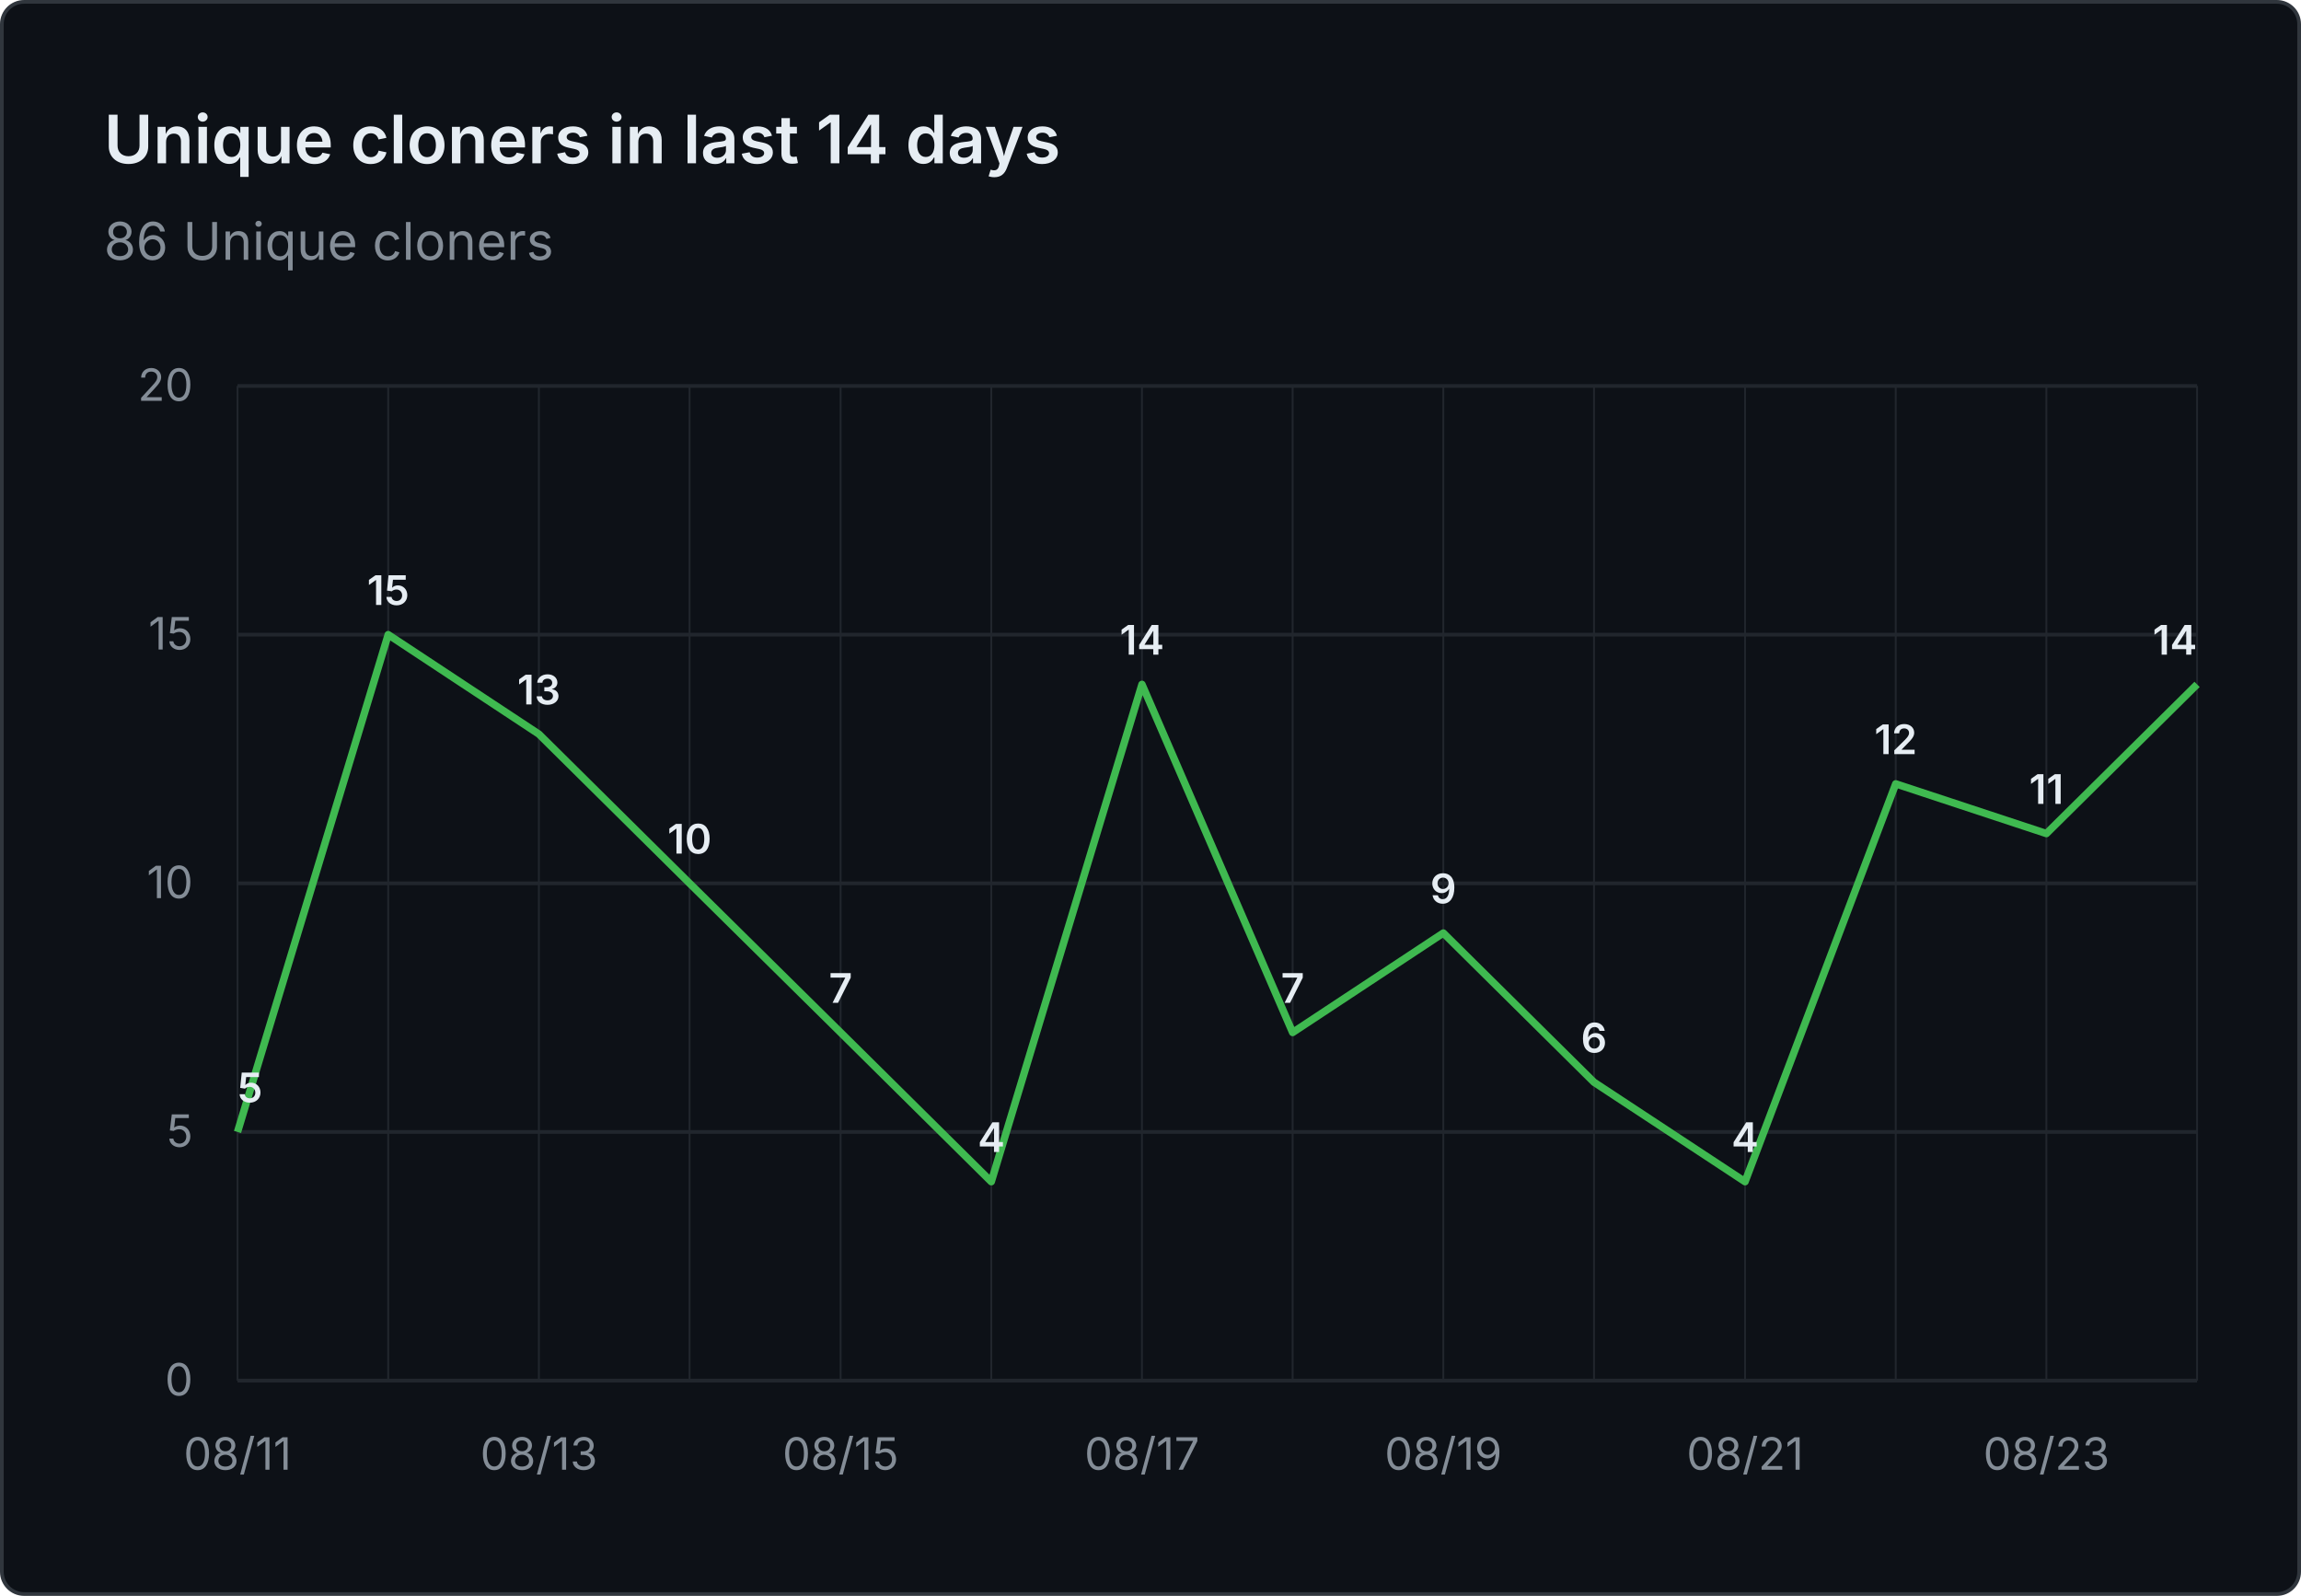
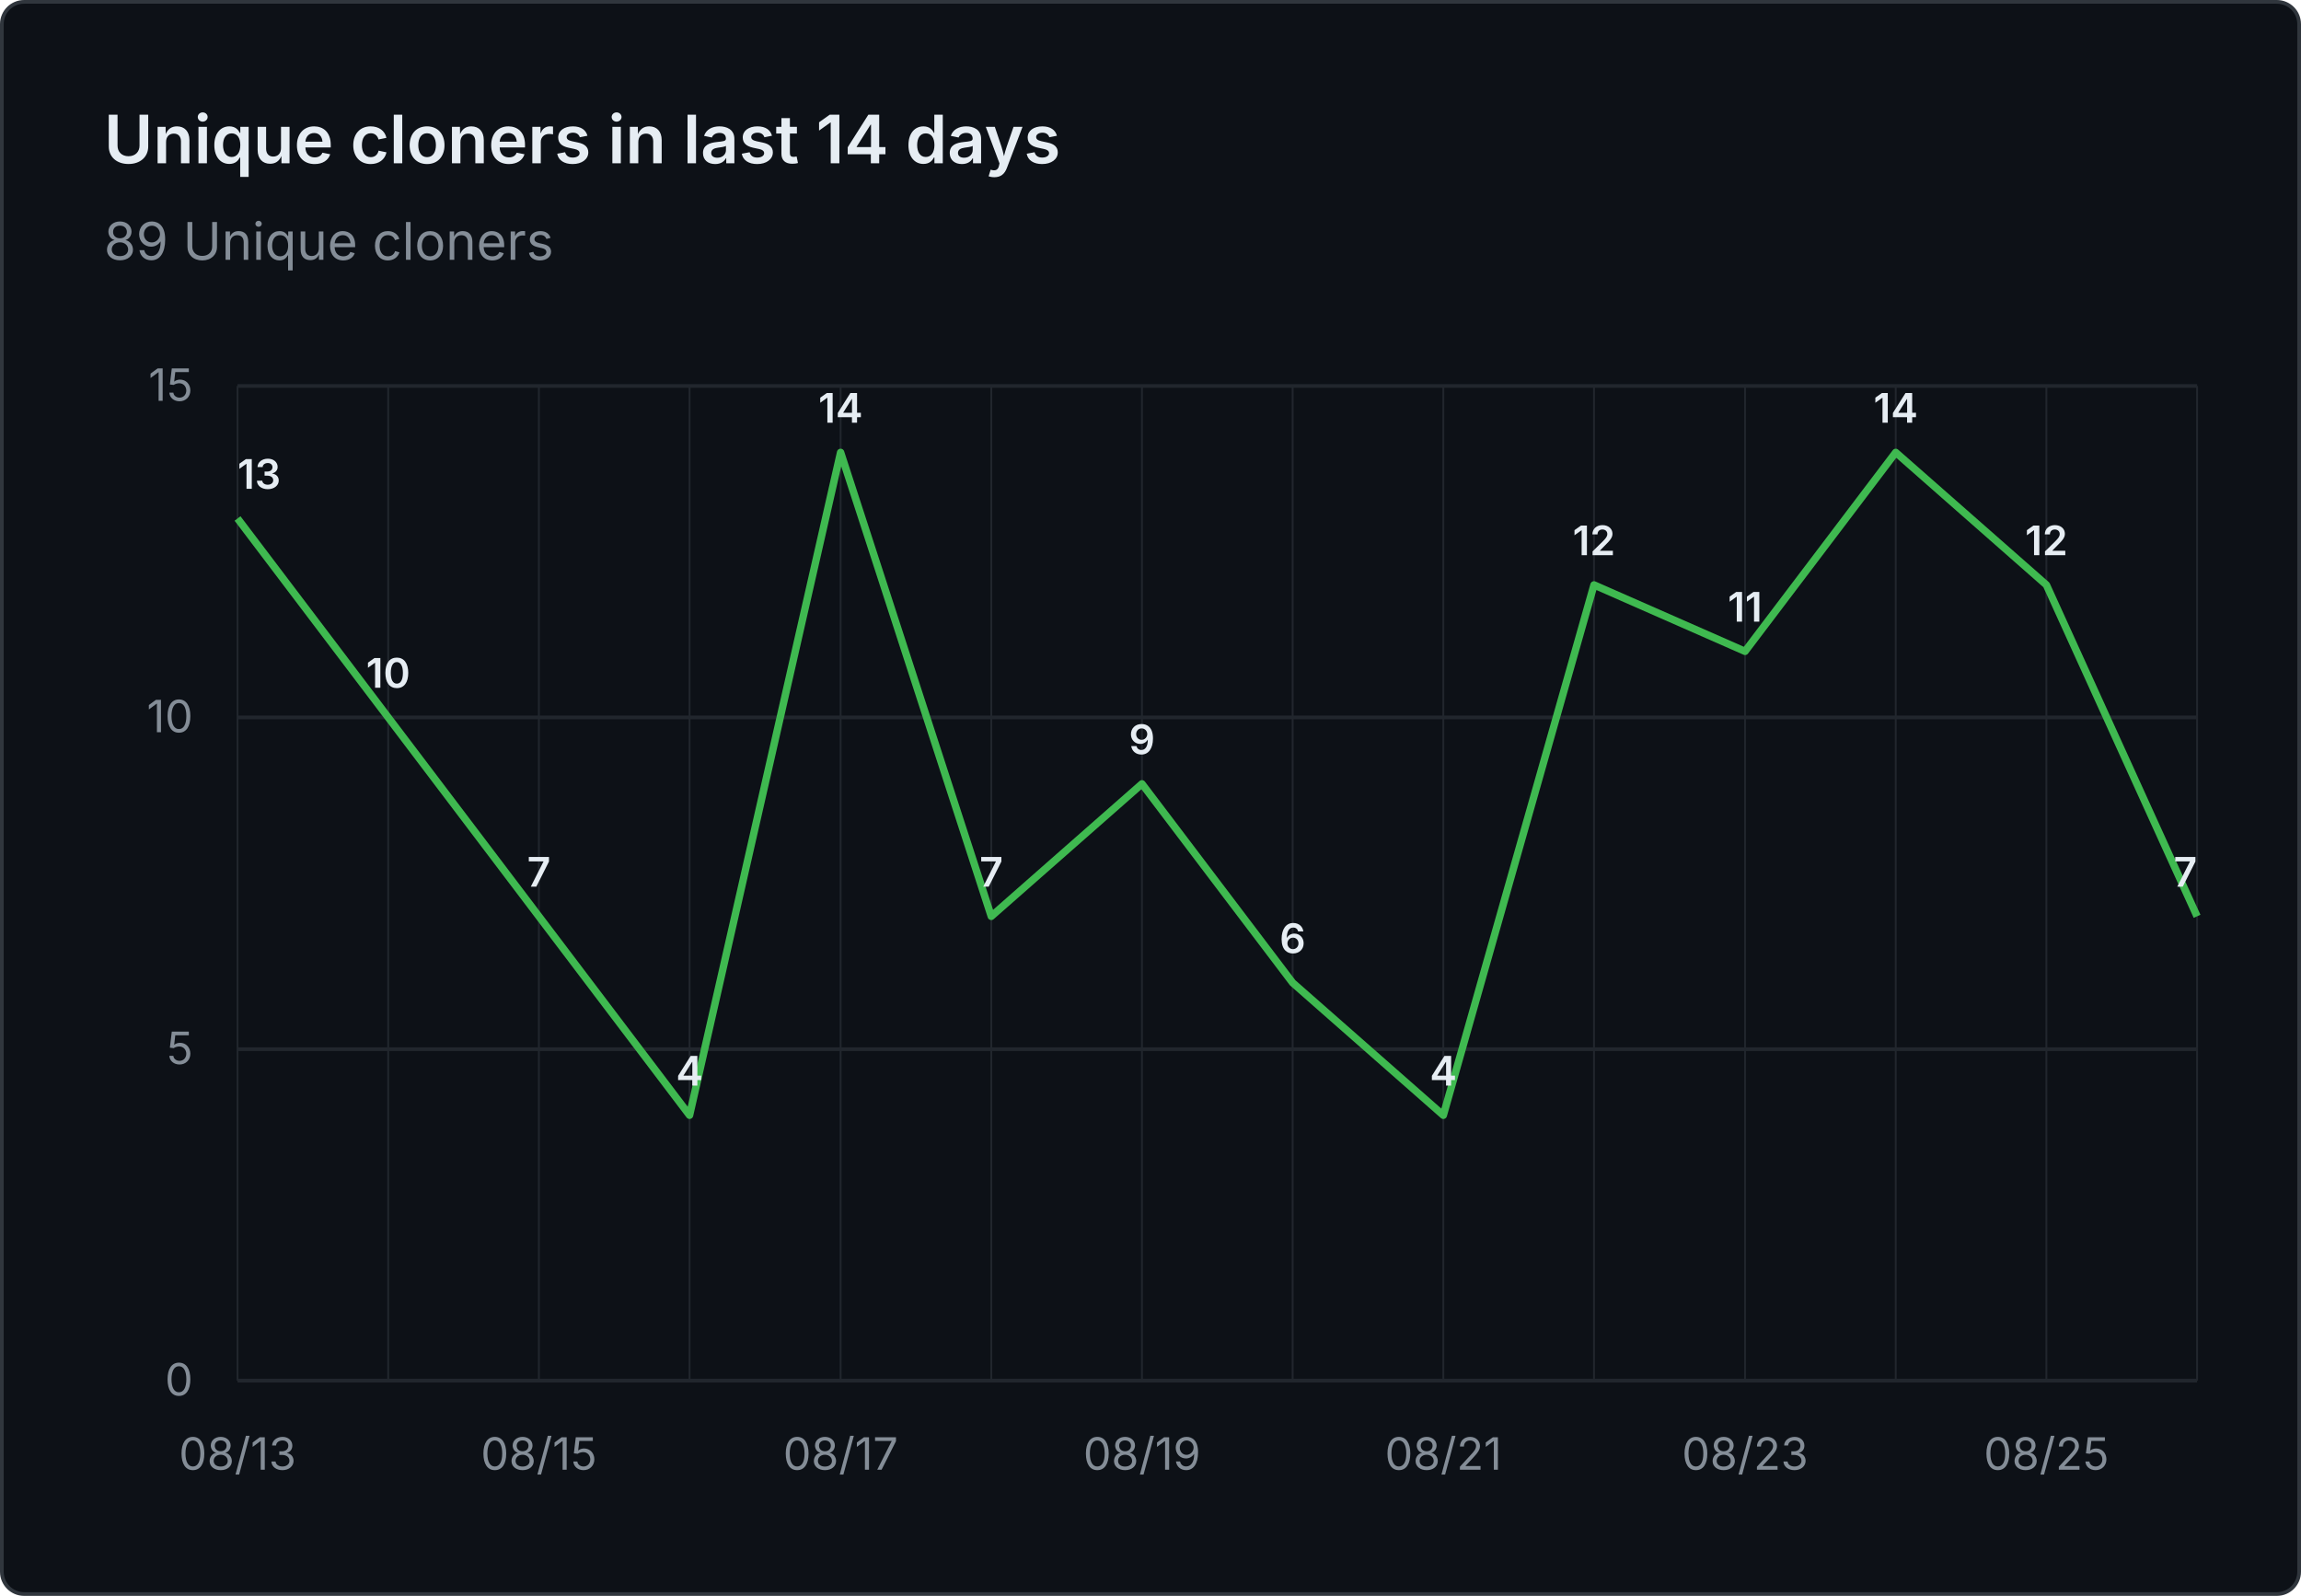
- <svg xmlns="http://www.w3.org/2000/svg" viewBox="0 0 620 430" width="620" height="430" role="img" aria-label="Unique cloners in last 14 days: 86 Unique cloners">
+ <svg xmlns="http://www.w3.org/2000/svg" viewBox="0 0 620 430" width="620" height="430" role="img" aria-label="Unique cloners in last 14 days: 89 Unique cloners">
  <rect x="0.5" y="0.5" width="619" height="429" fill="#0d1117" stroke="#30363d" rx="6" />
  <g font-family="system-ui, -apple-system, 'Segoe UI', sans-serif">
    <text x="28" y="44" fill="#e6edf3" font-size="18" font-weight="600">Unique cloners in last 14 days</text>
-     <text x="28" y="70" fill="#848d97" font-size="14">86 Unique cloners</text>
+     <text x="28" y="70" fill="#848d97" font-size="14">89 Unique cloners</text>
    <line x1="64" y1="372.0" x2="592" y2="372.0" stroke="#21262d" stroke-width="1" />
    <text x="52" y="376.0" text-anchor="end" fill="#848d97" font-size="12">0</text>
-     <line x1="64" y1="305.0" x2="592" y2="305.0" stroke="#21262d" stroke-width="1" />
-     <text x="52" y="309.0" text-anchor="end" fill="#848d97" font-size="12">5</text>
-     <line x1="64" y1="238.0" x2="592" y2="238.0" stroke="#21262d" stroke-width="1" />
-     <text x="52" y="242.0" text-anchor="end" fill="#848d97" font-size="12">10</text>
-     <line x1="64" y1="171.0" x2="592" y2="171.0" stroke="#21262d" stroke-width="1" />
-     <text x="52" y="175.0" text-anchor="end" fill="#848d97" font-size="12">15</text>
+     <line x1="64" y1="282.7" x2="592" y2="282.7" stroke="#21262d" stroke-width="1" />
+     <text x="52" y="286.7" text-anchor="end" fill="#848d97" font-size="12">5</text>
+     <line x1="64" y1="193.3" x2="592" y2="193.3" stroke="#21262d" stroke-width="1" />
+     <text x="52" y="197.3" text-anchor="end" fill="#848d97" font-size="12">10</text>
    <line x1="64" y1="104.0" x2="592" y2="104.0" stroke="#21262d" stroke-width="1" />
-     <text x="52" y="108.0" text-anchor="end" fill="#848d97" font-size="12">20</text>
+     <text x="52" y="108.0" text-anchor="end" fill="#848d97" font-size="12">15</text>
    <line x1="64.0" y1="104" x2="64.0" y2="372" stroke="#21262d" stroke-width="0.5" />
    <line x1="104.6" y1="104" x2="104.6" y2="372" stroke="#21262d" stroke-width="0.5" />
    <line x1="145.2" y1="104" x2="145.2" y2="372" stroke="#21262d" stroke-width="0.5" />
    <line x1="185.8" y1="104" x2="185.8" y2="372" stroke="#21262d" stroke-width="0.5" />
    <line x1="226.5" y1="104" x2="226.5" y2="372" stroke="#21262d" stroke-width="0.5" />
    <line x1="267.1" y1="104" x2="267.1" y2="372" stroke="#21262d" stroke-width="0.5" />
    <line x1="307.7" y1="104" x2="307.7" y2="372" stroke="#21262d" stroke-width="0.5" />
    <line x1="348.3" y1="104" x2="348.3" y2="372" stroke="#21262d" stroke-width="0.5" />
    <line x1="388.9" y1="104" x2="388.9" y2="372" stroke="#21262d" stroke-width="0.5" />
    <line x1="429.5" y1="104" x2="429.5" y2="372" stroke="#21262d" stroke-width="0.5" />
    <line x1="470.2" y1="104" x2="470.2" y2="372" stroke="#21262d" stroke-width="0.5" />
    <line x1="510.8" y1="104" x2="510.8" y2="372" stroke="#21262d" stroke-width="0.5" />
    <line x1="551.4" y1="104" x2="551.4" y2="372" stroke="#21262d" stroke-width="0.5" />
    <line x1="592.0" y1="104" x2="592.0" y2="372" stroke="#21262d" stroke-width="0.5" />
-     <text x="64.0" y="396" text-anchor="middle" fill="#848d97" font-size="12">08/11</text>
-     <text x="145.2" y="396" text-anchor="middle" fill="#848d97" font-size="12">08/13</text>
-     <text x="226.5" y="396" text-anchor="middle" fill="#848d97" font-size="12">08/15</text>
-     <text x="307.7" y="396" text-anchor="middle" fill="#848d97" font-size="12">08/17</text>
-     <text x="388.9" y="396" text-anchor="middle" fill="#848d97" font-size="12">08/19</text>
-     <text x="470.2" y="396" text-anchor="middle" fill="#848d97" font-size="12">08/21</text>
-     <text x="551.4" y="396" text-anchor="middle" fill="#848d97" font-size="12">08/23</text>
-     <path d="M 64.0 305.0 L 104.6 171.0 L 145.2 197.8 L 185.8 238.0 L 226.5 278.2 L 267.1 318.4 L 307.7 184.4 L 348.3 278.2 L 388.9 251.4 L 429.5 291.6 L 470.2 318.4 L 510.8 211.2 L 551.4 224.6 L 592.0 184.4" fill="none" stroke="#3fb950" stroke-width="2" stroke-linejoin="round" />
-     <text x="64.0" y="297.0" text-anchor="start" fill="#e6edf3" font-size="11" font-weight="600">5</text>
-     <text x="104.6" y="163.0" text-anchor="middle" fill="#e6edf3" font-size="11" font-weight="600">15</text>
-     <text x="145.2" y="189.8" text-anchor="middle" fill="#e6edf3" font-size="11" font-weight="600">13</text>
-     <text x="185.8" y="230.0" text-anchor="middle" fill="#e6edf3" font-size="11" font-weight="600">10</text>
-     <text x="226.5" y="270.2" text-anchor="middle" fill="#e6edf3" font-size="11" font-weight="600">7</text>
-     <text x="267.1" y="310.4" text-anchor="middle" fill="#e6edf3" font-size="11" font-weight="600">4</text>
-     <text x="307.7" y="176.4" text-anchor="middle" fill="#e6edf3" font-size="11" font-weight="600">14</text>
-     <text x="348.3" y="270.2" text-anchor="middle" fill="#e6edf3" font-size="11" font-weight="600">7</text>
-     <text x="388.9" y="243.4" text-anchor="middle" fill="#e6edf3" font-size="11" font-weight="600">9</text>
-     <text x="429.5" y="283.6" text-anchor="middle" fill="#e6edf3" font-size="11" font-weight="600">6</text>
-     <text x="470.2" y="310.4" text-anchor="middle" fill="#e6edf3" font-size="11" font-weight="600">4</text>
-     <text x="510.8" y="203.2" text-anchor="middle" fill="#e6edf3" font-size="11" font-weight="600">12</text>
-     <text x="551.4" y="216.6" text-anchor="middle" fill="#e6edf3" font-size="11" font-weight="600">11</text>
-     <text x="592.0" y="176.4" text-anchor="end" fill="#e6edf3" font-size="11" font-weight="600">14</text>
+     <text x="64.0" y="396" text-anchor="middle" fill="#848d97" font-size="12">08/13</text>
+     <text x="145.2" y="396" text-anchor="middle" fill="#848d97" font-size="12">08/15</text>
+     <text x="226.5" y="396" text-anchor="middle" fill="#848d97" font-size="12">08/17</text>
+     <text x="307.7" y="396" text-anchor="middle" fill="#848d97" font-size="12">08/19</text>
+     <text x="388.9" y="396" text-anchor="middle" fill="#848d97" font-size="12">08/21</text>
+     <text x="470.2" y="396" text-anchor="middle" fill="#848d97" font-size="12">08/23</text>
+     <text x="551.4" y="396" text-anchor="middle" fill="#848d97" font-size="12">08/25</text>
+     <path d="M 64.0 139.7 L 104.6 193.3 L 145.2 246.9 L 185.8 300.5 L 226.5 121.9 L 267.1 246.9 L 307.7 211.2 L 348.3 264.8 L 388.9 300.5 L 429.5 157.6 L 470.2 175.5 L 510.8 121.9 L 551.4 157.6 L 592.0 246.9" fill="none" stroke="#3fb950" stroke-width="2" stroke-linejoin="round" />
+     <text x="64.0" y="131.7" text-anchor="start" fill="#e6edf3" font-size="11" font-weight="600">13</text>
+     <text x="104.6" y="185.3" text-anchor="middle" fill="#e6edf3" font-size="11" font-weight="600">10</text>
+     <text x="145.2" y="238.9" text-anchor="middle" fill="#e6edf3" font-size="11" font-weight="600">7</text>
+     <text x="185.8" y="292.5" text-anchor="middle" fill="#e6edf3" font-size="11" font-weight="600">4</text>
+     <text x="226.5" y="113.9" text-anchor="middle" fill="#e6edf3" font-size="11" font-weight="600">14</text>
+     <text x="267.1" y="238.9" text-anchor="middle" fill="#e6edf3" font-size="11" font-weight="600">7</text>
+     <text x="307.7" y="203.2" text-anchor="middle" fill="#e6edf3" font-size="11" font-weight="600">9</text>
+     <text x="348.3" y="256.8" text-anchor="middle" fill="#e6edf3" font-size="11" font-weight="600">6</text>
+     <text x="388.9" y="292.5" text-anchor="middle" fill="#e6edf3" font-size="11" font-weight="600">4</text>
+     <text x="429.5" y="149.6" text-anchor="middle" fill="#e6edf3" font-size="11" font-weight="600">12</text>
+     <text x="470.2" y="167.5" text-anchor="middle" fill="#e6edf3" font-size="11" font-weight="600">11</text>
+     <text x="510.8" y="113.9" text-anchor="middle" fill="#e6edf3" font-size="11" font-weight="600">14</text>
+     <text x="551.4" y="149.6" text-anchor="middle" fill="#e6edf3" font-size="11" font-weight="600">12</text>
+     <text x="592.0" y="238.9" text-anchor="end" fill="#e6edf3" font-size="11" font-weight="600">7</text>
  </g>
</svg>
